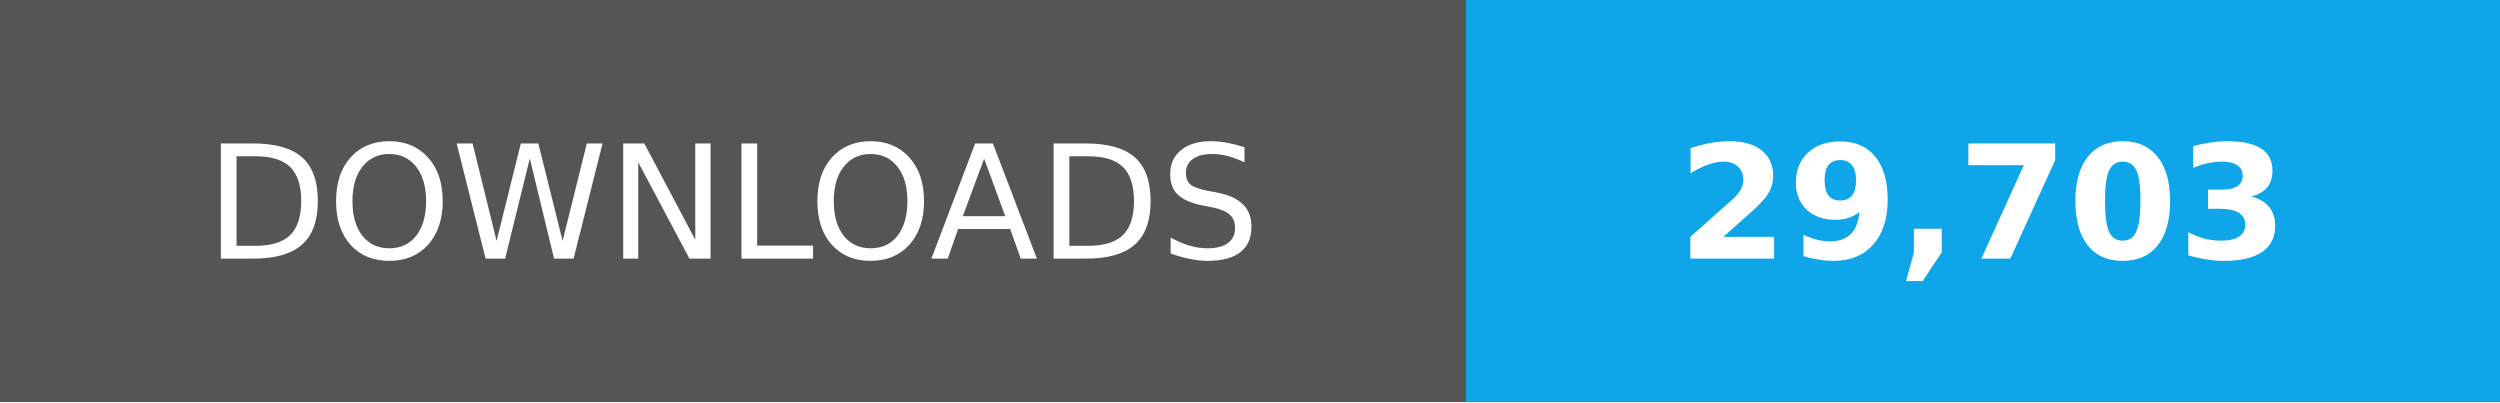
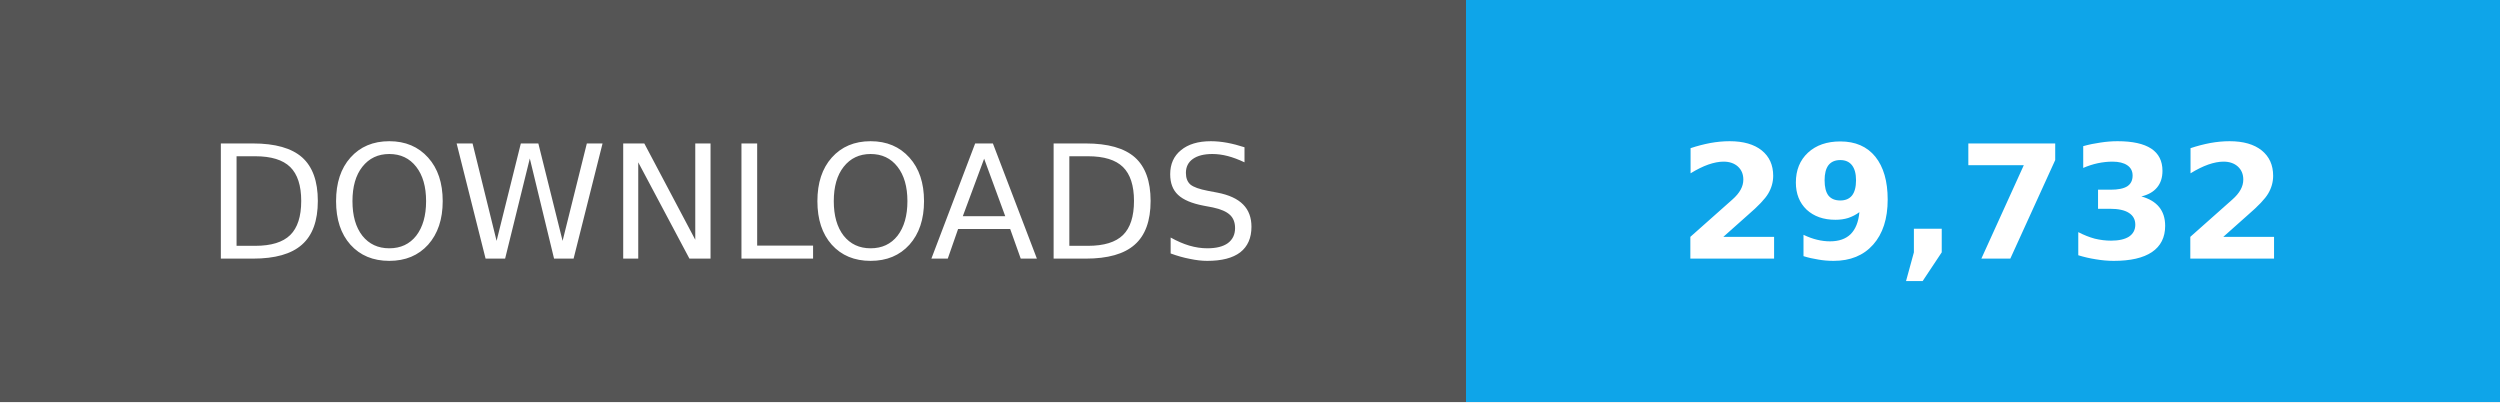
- <svg xmlns="http://www.w3.org/2000/svg" width="174" height="28" role="img" aria-label="Total downloads: 29,703">
+ <svg xmlns="http://www.w3.org/2000/svg" width="174" height="28" role="img" aria-label="Total downloads: 29,732">
  <g shape-rendering="crispEdges">
    <path fill="#555" d="M0 0h102v28H0z" />
    <path fill="#0ea5e9" d="M102 0h72v28H102z" />
  </g>
  <g fill="#fff" text-anchor="middle" font-family="Verdana,Geneva,DejaVu Sans,sans-serif" font-size="11">
    <text x="51" y="18">DOWNLOADS</text>
-     <text x="138.0" y="18" font-weight="bold">29,703</text>
+     <text x="138.0" y="18" font-weight="bold">29,732</text>
  </g>
</svg>
